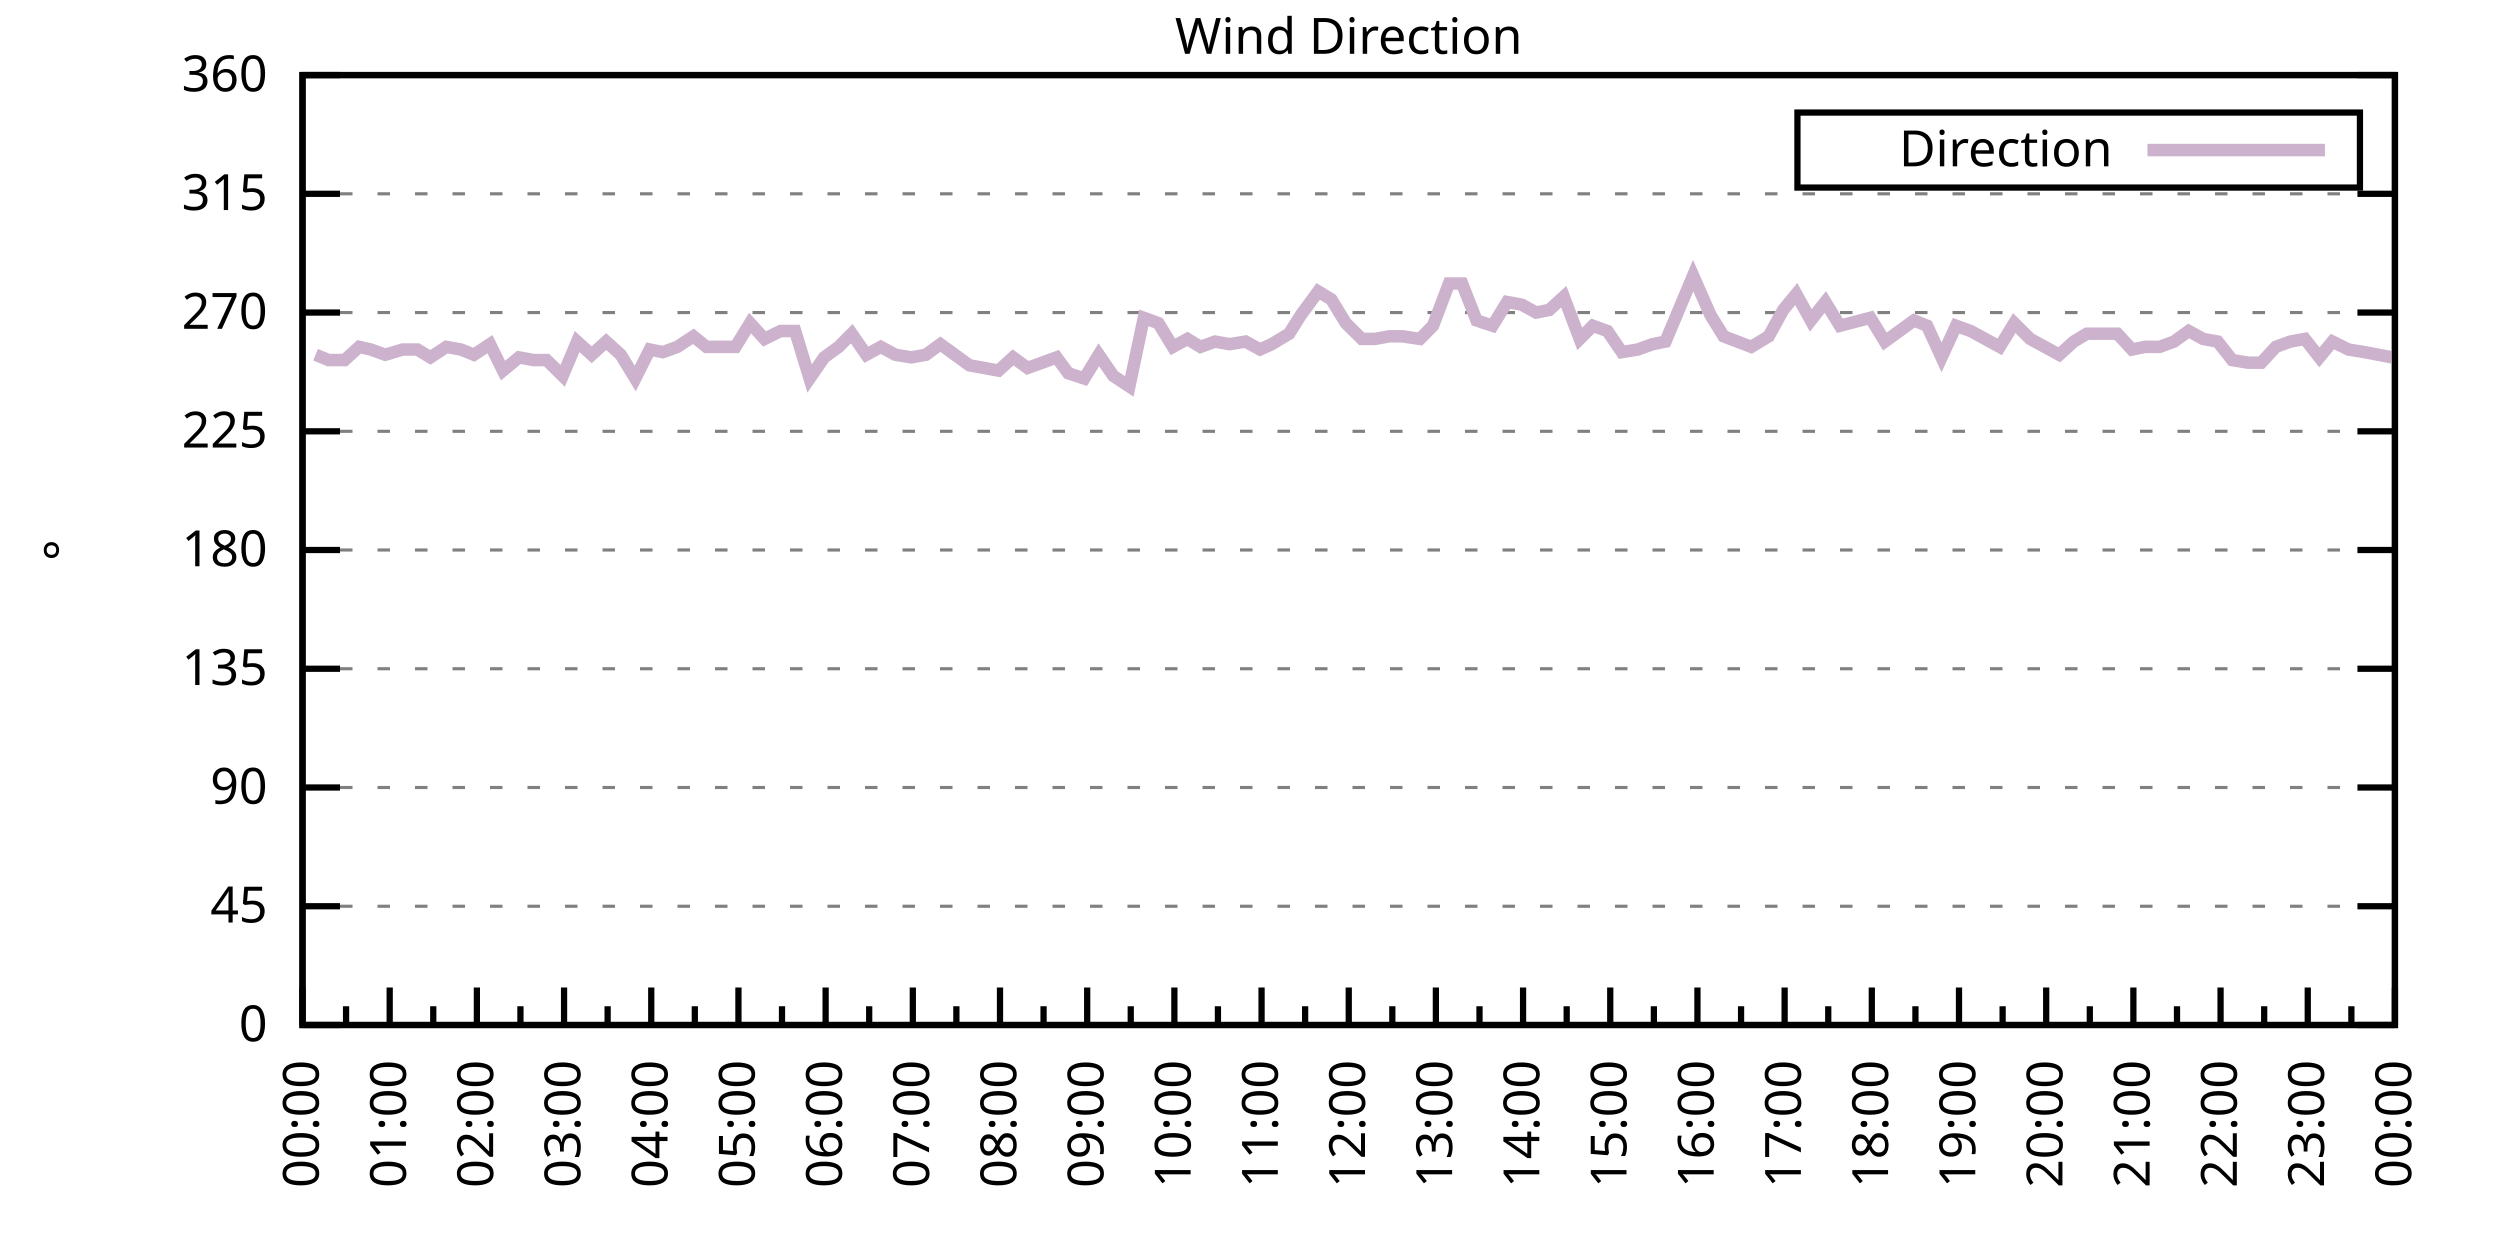
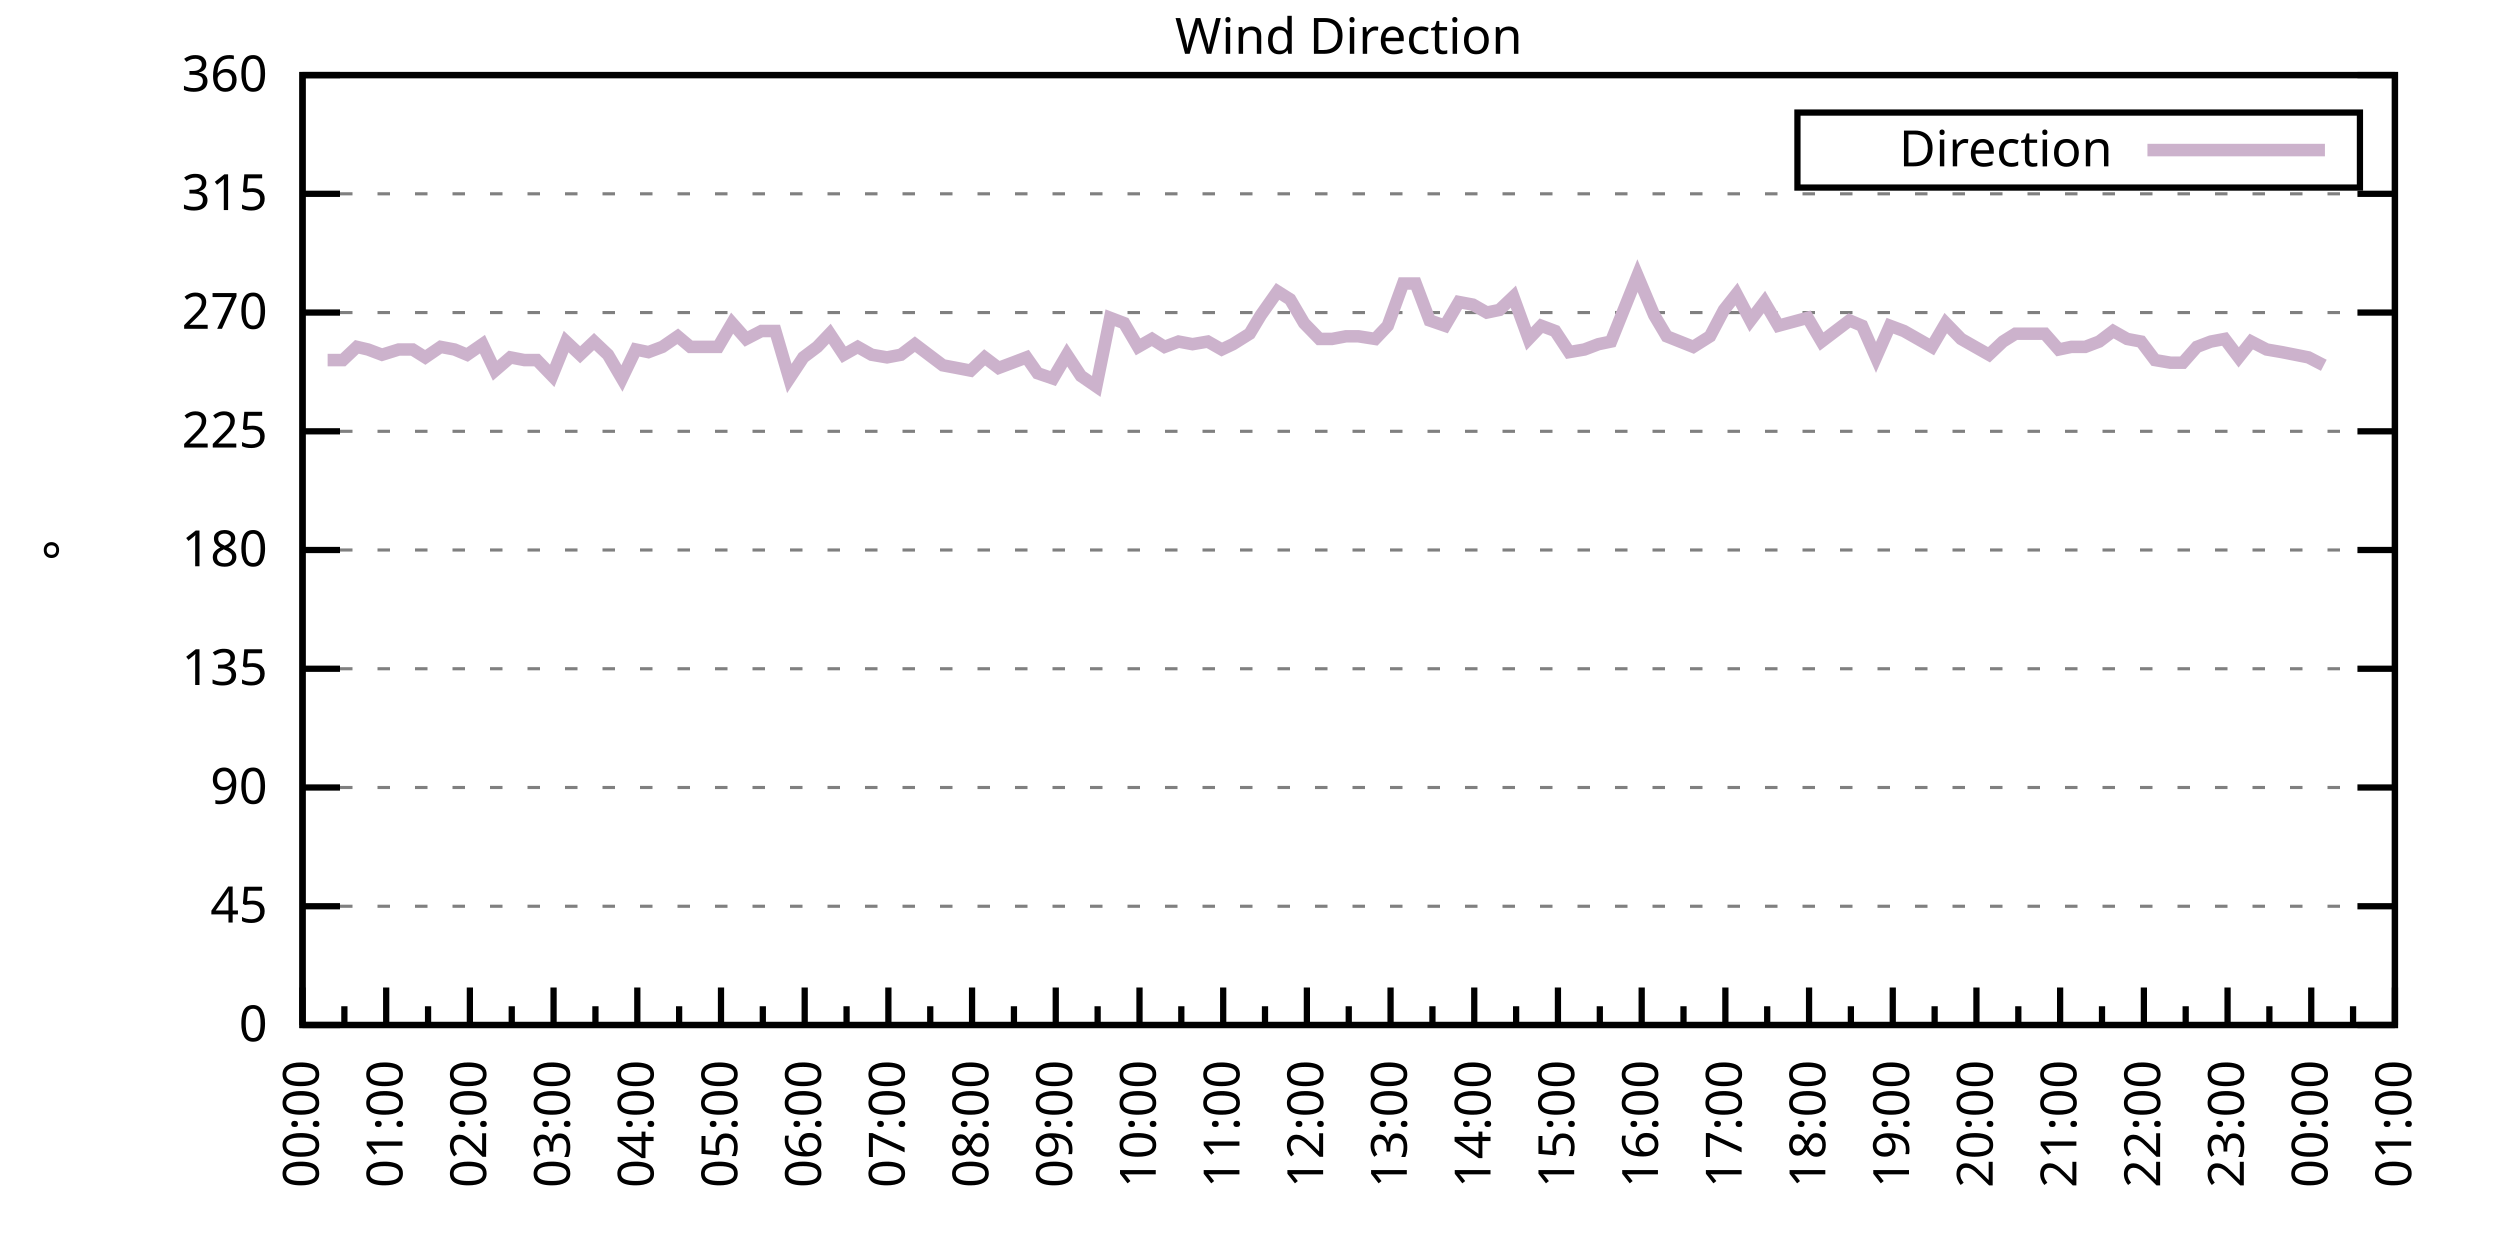
<svg xmlns="http://www.w3.org/2000/svg" xmlns:xlink="http://www.w3.org/1999/xlink" width="400" height="200" viewBox="0 0 400 200">
  <g id="gnuplot_canvas">
    <rect x="0" y="0" width="400" height="200" fill="none" />
    <defs>
      <circle id="gpDot" r="0.5" stroke-width="0.5" stroke="currentColor" />
      <path id="gpPt0" stroke-width="0.333" stroke="currentColor" d="M-1,0 h2 M0,-1 v2" />
      <path id="gpPt1" stroke-width="0.333" stroke="currentColor" d="M-1,-1 L1,1 M1,-1 L-1,1" />
      <path id="gpPt2" stroke-width="0.333" stroke="currentColor" d="M-1,0 L1,0 M0,-1 L0,1 M-1,-1 L1,1 M-1,1 L1,-1" />
      <rect id="gpPt3" stroke-width="0.333" stroke="currentColor" x="-1" y="-1" width="2" height="2" />
      <rect id="gpPt4" stroke-width="0.333" stroke="currentColor" fill="currentColor" x="-1" y="-1" width="2" height="2" />
      <circle id="gpPt5" stroke-width="0.333" stroke="currentColor" cx="0" cy="0" r="1" />
      <use xlink:href="#gpPt5" id="gpPt6" fill="currentColor" stroke="none" />
      <path id="gpPt7" stroke-width="0.333" stroke="currentColor" d="M0,-1.33 L-1.33,0.67 L1.33,0.67 z" />
      <use xlink:href="#gpPt7" id="gpPt8" fill="currentColor" stroke="none" />
      <use xlink:href="#gpPt7" id="gpPt9" stroke="currentColor" transform="rotate(180)" />
      <use xlink:href="#gpPt9" id="gpPt10" fill="currentColor" stroke="none" />
      <use xlink:href="#gpPt3" id="gpPt11" stroke="currentColor" transform="rotate(45)" />
      <use xlink:href="#gpPt11" id="gpPt12" fill="currentColor" stroke="none" />
      <path id="gpPt13" stroke-width="0.333" stroke="currentColor" d="M0,1.330 L1.265,0.411 L0.782,-1.067 L-0.782,-1.076 L-1.265,0.411 z" />
      <use xlink:href="#gpPt13" id="gpPt14" fill="currentColor" stroke="none" />
      <filter id="textbox" filterUnits="objectBoundingBox" x="0" y="0" height="1" width="1">
        <feFlood flood-color="white" flood-opacity="1" result="bgnd" />
        <feComposite in="SourceGraphic" in2="bgnd" operator="atop" />
      </filter>
      <filter id="greybox" filterUnits="objectBoundingBox" x="0" y="0" height="1" width="1">
        <feFlood flood-color="lightgrey" flood-opacity="1" result="grey" />
        <feComposite in="SourceGraphic" in2="grey" operator="atop" />
      </filter>
    </defs>
    <g fill="none" color="white" stroke="currentColor" stroke-width="1.00" stroke-linecap="butt" stroke-linejoin="miter">
</g>
    <g fill="none" color="black" stroke="currentColor" stroke-width="1.00" stroke-linecap="butt" stroke-linejoin="miter">
      <g stroke="none" shape-rendering="crispEdges">
        <polygon fill="rgb(255, 255, 255)" points="48.40,164.00 383.18,164.00 383.18,12.02 48.40,12.02 " />
      </g>
    </g>
    <g fill="none" color="black" stroke="currentColor" stroke-width="1.00" stroke-linecap="butt" stroke-linejoin="miter">
</g>
    <g fill="none" color="black" stroke="black" stroke-width="0.50" stroke-linecap="butt" stroke-linejoin="miter">
</g>
    <g fill="none" color="gray" stroke="currentColor" stroke-width="0.50" stroke-linecap="butt" stroke-linejoin="miter">
      <path stroke="gray" stroke-dasharray="2,4" class="gridline" d="M48.40,164.00 L383.19,164.00  " />
    </g>
    <g fill="none" color="gray" stroke="gray" stroke-width="1.00" stroke-linecap="butt" stroke-linejoin="miter">
</g>
    <g fill="none" color="black" stroke="currentColor" stroke-width="1.00" stroke-linecap="butt" stroke-linejoin="miter">
      <path stroke="black" d="M48.40,164.00 L54.40,164.00 M383.19,164.00 L377.19,164.00  " />
      <g transform="translate(42.80,166.60)" stroke="none" fill="black" font-family="Sans" font-size="8.00" text-anchor="end">
        <text>
          <tspan font-family="Sans"> 0</tspan>
        </text>
      </g>
    </g>
    <g fill="none" color="black" stroke="currentColor" stroke-width="1.00" stroke-linecap="butt" stroke-linejoin="miter">
</g>
    <g fill="none" color="black" stroke="black" stroke-width="0.50" stroke-linecap="butt" stroke-linejoin="miter">
</g>
    <g fill="none" color="gray" stroke="currentColor" stroke-width="0.50" stroke-linecap="butt" stroke-linejoin="miter">
      <path stroke="gray" stroke-dasharray="2,4" class="gridline" d="M48.40,145.00 L383.19,145.00  " />
    </g>
    <g fill="none" color="gray" stroke="gray" stroke-width="1.00" stroke-linecap="butt" stroke-linejoin="miter">
</g>
    <g fill="none" color="black" stroke="currentColor" stroke-width="1.00" stroke-linecap="butt" stroke-linejoin="miter">
      <path stroke="black" d="M48.40,145.00 L54.40,145.00 M383.19,145.00 L377.19,145.00  " />
      <g transform="translate(42.80,147.60)" stroke="none" fill="black" font-family="Sans" font-size="8.00" text-anchor="end">
        <text>
          <tspan font-family="Sans"> 45</tspan>
        </text>
      </g>
    </g>
    <g fill="none" color="black" stroke="currentColor" stroke-width="1.00" stroke-linecap="butt" stroke-linejoin="miter">
</g>
    <g fill="none" color="black" stroke="black" stroke-width="0.50" stroke-linecap="butt" stroke-linejoin="miter">
</g>
    <g fill="none" color="gray" stroke="currentColor" stroke-width="0.50" stroke-linecap="butt" stroke-linejoin="miter">
      <path stroke="gray" stroke-dasharray="2,4" class="gridline" d="M48.40,126.00 L383.19,126.00  " />
    </g>
    <g fill="none" color="gray" stroke="gray" stroke-width="1.00" stroke-linecap="butt" stroke-linejoin="miter">
</g>
    <g fill="none" color="black" stroke="currentColor" stroke-width="1.00" stroke-linecap="butt" stroke-linejoin="miter">
      <path stroke="black" d="M48.40,126.00 L54.40,126.00 M383.19,126.00 L377.19,126.00  " />
      <g transform="translate(42.80,128.60)" stroke="none" fill="black" font-family="Sans" font-size="8.00" text-anchor="end">
        <text>
          <tspan font-family="Sans"> 90</tspan>
        </text>
      </g>
    </g>
    <g fill="none" color="black" stroke="currentColor" stroke-width="1.00" stroke-linecap="butt" stroke-linejoin="miter">
</g>
    <g fill="none" color="black" stroke="black" stroke-width="0.50" stroke-linecap="butt" stroke-linejoin="miter">
</g>
    <g fill="none" color="gray" stroke="currentColor" stroke-width="0.50" stroke-linecap="butt" stroke-linejoin="miter">
      <path stroke="gray" stroke-dasharray="2,4" class="gridline" d="M48.40,107.00 L383.19,107.00  " />
    </g>
    <g fill="none" color="gray" stroke="gray" stroke-width="1.00" stroke-linecap="butt" stroke-linejoin="miter">
</g>
    <g fill="none" color="black" stroke="currentColor" stroke-width="1.00" stroke-linecap="butt" stroke-linejoin="miter">
      <path stroke="black" d="M48.40,107.00 L54.40,107.00 M383.19,107.00 L377.19,107.00  " />
      <g transform="translate(42.80,109.60)" stroke="none" fill="black" font-family="Sans" font-size="8.00" text-anchor="end">
        <text>
          <tspan font-family="Sans"> 135</tspan>
        </text>
      </g>
    </g>
    <g fill="none" color="black" stroke="currentColor" stroke-width="1.00" stroke-linecap="butt" stroke-linejoin="miter">
</g>
    <g fill="none" color="black" stroke="black" stroke-width="0.50" stroke-linecap="butt" stroke-linejoin="miter">
</g>
    <g fill="none" color="gray" stroke="currentColor" stroke-width="0.50" stroke-linecap="butt" stroke-linejoin="miter">
      <path stroke="gray" stroke-dasharray="2,4" class="gridline" d="M48.40,88.00 L383.19,88.00  " />
    </g>
    <g fill="none" color="gray" stroke="gray" stroke-width="1.00" stroke-linecap="butt" stroke-linejoin="miter">
</g>
    <g fill="none" color="black" stroke="currentColor" stroke-width="1.00" stroke-linecap="butt" stroke-linejoin="miter">
      <path stroke="black" d="M48.40,88.00 L54.40,88.00 M383.19,88.00 L377.19,88.00  " />
      <g transform="translate(42.80,90.60)" stroke="none" fill="black" font-family="Sans" font-size="8.00" text-anchor="end">
        <text>
          <tspan font-family="Sans"> 180</tspan>
        </text>
      </g>
    </g>
    <g fill="none" color="black" stroke="currentColor" stroke-width="1.00" stroke-linecap="butt" stroke-linejoin="miter">
</g>
    <g fill="none" color="black" stroke="black" stroke-width="0.50" stroke-linecap="butt" stroke-linejoin="miter">
</g>
    <g fill="none" color="gray" stroke="currentColor" stroke-width="0.50" stroke-linecap="butt" stroke-linejoin="miter">
      <path stroke="gray" stroke-dasharray="2,4" class="gridline" d="M48.40,69.01 L383.19,69.01  " />
    </g>
    <g fill="none" color="gray" stroke="gray" stroke-width="1.00" stroke-linecap="butt" stroke-linejoin="miter">
</g>
    <g fill="none" color="black" stroke="currentColor" stroke-width="1.00" stroke-linecap="butt" stroke-linejoin="miter">
      <path stroke="black" d="M48.40,69.01 L54.40,69.01 M383.19,69.01 L377.19,69.01  " />
      <g transform="translate(42.80,71.61)" stroke="none" fill="black" font-family="Sans" font-size="8.00" text-anchor="end">
        <text>
          <tspan font-family="Sans"> 225</tspan>
        </text>
      </g>
    </g>
    <g fill="none" color="black" stroke="currentColor" stroke-width="1.00" stroke-linecap="butt" stroke-linejoin="miter">
</g>
    <g fill="none" color="black" stroke="black" stroke-width="0.50" stroke-linecap="butt" stroke-linejoin="miter">
</g>
    <g fill="none" color="gray" stroke="currentColor" stroke-width="0.50" stroke-linecap="butt" stroke-linejoin="miter">
      <path stroke="gray" stroke-dasharray="2,4" class="gridline" d="M48.40,50.01 L383.19,50.01  " />
    </g>
    <g fill="none" color="gray" stroke="gray" stroke-width="1.00" stroke-linecap="butt" stroke-linejoin="miter">
</g>
    <g fill="none" color="black" stroke="currentColor" stroke-width="1.00" stroke-linecap="butt" stroke-linejoin="miter">
      <path stroke="black" d="M48.40,50.01 L54.40,50.01 M383.19,50.01 L377.19,50.01  " />
      <g transform="translate(42.80,52.61)" stroke="none" fill="black" font-family="Sans" font-size="8.00" text-anchor="end">
        <text>
          <tspan font-family="Sans"> 270</tspan>
        </text>
      </g>
    </g>
    <g fill="none" color="black" stroke="currentColor" stroke-width="1.00" stroke-linecap="butt" stroke-linejoin="miter">
</g>
    <g fill="none" color="black" stroke="black" stroke-width="0.50" stroke-linecap="butt" stroke-linejoin="miter">
</g>
    <g fill="none" color="gray" stroke="currentColor" stroke-width="0.50" stroke-linecap="butt" stroke-linejoin="miter">
      <path stroke="gray" stroke-dasharray="2,4" class="gridline" d="M48.40,31.01 L383.19,31.01  " />
    </g>
    <g fill="none" color="gray" stroke="gray" stroke-width="1.00" stroke-linecap="butt" stroke-linejoin="miter">
</g>
    <g fill="none" color="black" stroke="currentColor" stroke-width="1.00" stroke-linecap="butt" stroke-linejoin="miter">
      <path stroke="black" d="M48.40,31.01 L54.40,31.01 M383.19,31.01 L377.19,31.01  " />
      <g transform="translate(42.80,33.61)" stroke="none" fill="black" font-family="Sans" font-size="8.00" text-anchor="end">
        <text>
          <tspan font-family="Sans"> 315</tspan>
        </text>
      </g>
    </g>
    <g fill="none" color="black" stroke="currentColor" stroke-width="1.00" stroke-linecap="butt" stroke-linejoin="miter">
</g>
    <g fill="none" color="black" stroke="black" stroke-width="0.50" stroke-linecap="butt" stroke-linejoin="miter">
</g>
    <g fill="none" color="gray" stroke="currentColor" stroke-width="0.50" stroke-linecap="butt" stroke-linejoin="miter">
      <path stroke="gray" stroke-dasharray="2,4" class="gridline" d="M48.40,12.01 L383.19,12.01  " />
    </g>
    <g fill="none" color="gray" stroke="gray" stroke-width="1.00" stroke-linecap="butt" stroke-linejoin="miter">
</g>
    <g fill="none" color="black" stroke="currentColor" stroke-width="1.00" stroke-linecap="butt" stroke-linejoin="miter">
      <path stroke="black" d="M48.40,12.01 L54.40,12.01 M383.19,12.01 L377.19,12.01  " />
      <g transform="translate(42.80,14.61)" stroke="none" fill="black" font-family="Sans" font-size="8.00" text-anchor="end">
        <text>
          <tspan font-family="Sans"> 360</tspan>
        </text>
      </g>
    </g>
    <g fill="none" color="black" stroke="currentColor" stroke-width="1.00" stroke-linecap="butt" stroke-linejoin="miter">
      <path stroke="black" d="M48.40,164.00 L48.40,158.00  " />
      <g transform="translate(51.00,169.60) rotate(270)" stroke="none" fill="black" font-family="Sans" font-size="8.00" text-anchor="end">
        <text>
          <tspan font-family="Sans">00:00</tspan>
        </text>
      </g>
    </g>
    <g fill="none" color="black" stroke="currentColor" stroke-width="1.00" stroke-linecap="butt" stroke-linejoin="miter">
-       <path stroke="black" d="M55.37,164.00 L55.37,161.00 M62.35,164.00 L62.35,158.00  " />
-       <g transform="translate(64.95,169.60) rotate(270)" stroke="none" fill="black" font-family="Sans" font-size="8.00" text-anchor="end">
+       <path stroke="black" d="M55.10,164.00 L55.10,161.00 M61.79,164.00 L61.79,158.00  " />
+       <g transform="translate(64.39,169.60) rotate(270)" stroke="none" fill="black" font-family="Sans" font-size="8.00" text-anchor="end">
        <text>
          <tspan font-family="Sans">01:00</tspan>
        </text>
      </g>
    </g>
    <g fill="none" color="black" stroke="currentColor" stroke-width="1.00" stroke-linecap="butt" stroke-linejoin="miter">
-       <path stroke="black" d="M69.32,164.00 L69.32,161.00 M76.30,164.00 L76.30,158.00  " />
-       <g transform="translate(78.90,169.60) rotate(270)" stroke="none" fill="black" font-family="Sans" font-size="8.00" text-anchor="end">
+       <path stroke="black" d="M68.49,164.00 L68.49,161.00 M75.18,164.00 L75.18,158.00  " />
+       <g transform="translate(77.78,169.60) rotate(270)" stroke="none" fill="black" font-family="Sans" font-size="8.00" text-anchor="end">
        <text>
          <tspan font-family="Sans">02:00</tspan>
        </text>
      </g>
    </g>
    <g fill="none" color="black" stroke="currentColor" stroke-width="1.00" stroke-linecap="butt" stroke-linejoin="miter">
-       <path stroke="black" d="M83.27,164.00 L83.27,161.00 M90.25,164.00 L90.25,158.00  " />
-       <g transform="translate(92.85,169.60) rotate(270)" stroke="none" fill="black" font-family="Sans" font-size="8.00" text-anchor="end">
+       <path stroke="black" d="M81.88,164.00 L81.88,161.00 M88.57,164.00 L88.57,158.00  " />
+       <g transform="translate(91.17,169.60) rotate(270)" stroke="none" fill="black" font-family="Sans" font-size="8.00" text-anchor="end">
        <text>
          <tspan font-family="Sans">03:00</tspan>
        </text>
      </g>
    </g>
    <g fill="none" color="black" stroke="currentColor" stroke-width="1.00" stroke-linecap="butt" stroke-linejoin="miter">
-       <path stroke="black" d="M97.22,164.00 L97.22,161.00 M104.20,164.00 L104.20,158.00  " />
-       <g transform="translate(106.80,169.60) rotate(270)" stroke="none" fill="black" font-family="Sans" font-size="8.00" text-anchor="end">
+       <path stroke="black" d="M95.27,164.00 L95.27,161.00 M101.97,164.00 L101.97,158.00  " />
+       <g transform="translate(104.57,169.60) rotate(270)" stroke="none" fill="black" font-family="Sans" font-size="8.00" text-anchor="end">
        <text>
          <tspan font-family="Sans">04:00</tspan>
        </text>
      </g>
    </g>
    <g fill="none" color="black" stroke="currentColor" stroke-width="1.00" stroke-linecap="butt" stroke-linejoin="miter">
-       <path stroke="black" d="M111.17,164.00 L111.17,161.00 M118.15,164.00 L118.15,158.00  " />
-       <g transform="translate(120.75,169.60) rotate(270)" stroke="none" fill="black" font-family="Sans" font-size="8.00" text-anchor="end">
+       <path stroke="black" d="M108.66,164.00 L108.66,161.00 M115.36,164.00 L115.36,158.00  " />
+       <g transform="translate(117.96,169.60) rotate(270)" stroke="none" fill="black" font-family="Sans" font-size="8.00" text-anchor="end">
        <text>
          <tspan font-family="Sans">05:00</tspan>
        </text>
      </g>
    </g>
    <g fill="none" color="black" stroke="currentColor" stroke-width="1.00" stroke-linecap="butt" stroke-linejoin="miter">
-       <path stroke="black" d="M125.12,164.00 L125.12,161.00 M132.10,164.00 L132.10,158.00  " />
-       <g transform="translate(134.70,169.60) rotate(270)" stroke="none" fill="black" font-family="Sans" font-size="8.00" text-anchor="end">
+       <path stroke="black" d="M122.05,164.00 L122.05,161.00 M128.75,164.00 L128.75,158.00  " />
+       <g transform="translate(131.35,169.60) rotate(270)" stroke="none" fill="black" font-family="Sans" font-size="8.00" text-anchor="end">
        <text>
          <tspan font-family="Sans">06:00</tspan>
        </text>
      </g>
    </g>
    <g fill="none" color="black" stroke="currentColor" stroke-width="1.00" stroke-linecap="butt" stroke-linejoin="miter">
-       <path stroke="black" d="M139.07,164.00 L139.07,161.00 M146.05,164.00 L146.05,158.00  " />
-       <g transform="translate(148.65,169.60) rotate(270)" stroke="none" fill="black" font-family="Sans" font-size="8.00" text-anchor="end">
+       <path stroke="black" d="M135.45,164.00 L135.45,161.00 M142.14,164.00 L142.14,158.00  " />
+       <g transform="translate(144.74,169.60) rotate(270)" stroke="none" fill="black" font-family="Sans" font-size="8.00" text-anchor="end">
        <text>
          <tspan font-family="Sans">07:00</tspan>
        </text>
      </g>
    </g>
    <g fill="none" color="black" stroke="currentColor" stroke-width="1.00" stroke-linecap="butt" stroke-linejoin="miter">
-       <path stroke="black" d="M153.02,164.00 L153.02,161.00 M160.00,164.00 L160.00,158.00  " />
-       <g transform="translate(162.60,169.60) rotate(270)" stroke="none" fill="black" font-family="Sans" font-size="8.00" text-anchor="end">
+       <path stroke="black" d="M148.84,164.00 L148.84,161.00 M155.53,164.00 L155.53,158.00  " />
+       <g transform="translate(158.13,169.60) rotate(270)" stroke="none" fill="black" font-family="Sans" font-size="8.00" text-anchor="end">
        <text>
          <tspan font-family="Sans">08:00</tspan>
        </text>
      </g>
    </g>
    <g fill="none" color="black" stroke="currentColor" stroke-width="1.00" stroke-linecap="butt" stroke-linejoin="miter">
-       <path stroke="black" d="M166.97,164.00 L166.97,161.00 M173.95,164.00 L173.95,158.00  " />
-       <g transform="translate(176.55,169.60) rotate(270)" stroke="none" fill="black" font-family="Sans" font-size="8.00" text-anchor="end">
+       <path stroke="black" d="M162.23,164.00 L162.23,161.00 M168.92,164.00 L168.92,158.00  " />
+       <g transform="translate(171.52,169.60) rotate(270)" stroke="none" fill="black" font-family="Sans" font-size="8.00" text-anchor="end">
        <text>
          <tspan font-family="Sans">09:00</tspan>
        </text>
      </g>
    </g>
    <g fill="none" color="black" stroke="currentColor" stroke-width="1.00" stroke-linecap="butt" stroke-linejoin="miter">
-       <path stroke="black" d="M180.92,164.00 L180.92,161.00 M187.90,164.00 L187.90,158.00  " />
-       <g transform="translate(190.50,169.60) rotate(270)" stroke="none" fill="black" font-family="Sans" font-size="8.00" text-anchor="end">
+       <path stroke="black" d="M175.62,164.00 L175.62,161.00 M182.32,164.00 L182.32,158.00  " />
+       <g transform="translate(184.92,169.60) rotate(270)" stroke="none" fill="black" font-family="Sans" font-size="8.00" text-anchor="end">
        <text>
          <tspan font-family="Sans">10:00</tspan>
        </text>
      </g>
    </g>
    <g fill="none" color="black" stroke="currentColor" stroke-width="1.00" stroke-linecap="butt" stroke-linejoin="miter">
-       <path stroke="black" d="M194.87,164.00 L194.87,161.00 M201.85,164.00 L201.85,158.00  " />
-       <g transform="translate(204.45,169.60) rotate(270)" stroke="none" fill="black" font-family="Sans" font-size="8.00" text-anchor="end">
+       <path stroke="black" d="M189.01,164.00 L189.01,161.00 M195.71,164.00 L195.71,158.00  " />
+       <g transform="translate(198.31,169.60) rotate(270)" stroke="none" fill="black" font-family="Sans" font-size="8.00" text-anchor="end">
        <text>
          <tspan font-family="Sans">11:00</tspan>
        </text>
      </g>
    </g>
    <g fill="none" color="black" stroke="currentColor" stroke-width="1.00" stroke-linecap="butt" stroke-linejoin="miter">
-       <path stroke="black" d="M208.82,164.00 L208.82,161.00 M215.80,164.00 L215.80,158.00  " />
-       <g transform="translate(218.40,169.60) rotate(270)" stroke="none" fill="black" font-family="Sans" font-size="8.00" text-anchor="end">
+       <path stroke="black" d="M202.40,164.00 L202.40,161.00 M209.10,164.00 L209.10,158.00  " />
+       <g transform="translate(211.70,169.60) rotate(270)" stroke="none" fill="black" font-family="Sans" font-size="8.00" text-anchor="end">
        <text>
          <tspan font-family="Sans">12:00</tspan>
        </text>
      </g>
    </g>
    <g fill="none" color="black" stroke="currentColor" stroke-width="1.00" stroke-linecap="butt" stroke-linejoin="miter">
-       <path stroke="black" d="M222.77,164.00 L222.77,161.00 M229.74,164.00 L229.74,158.00  " />
-       <g transform="translate(232.34,169.60) rotate(270)" stroke="none" fill="black" font-family="Sans" font-size="8.00" text-anchor="end">
+       <path stroke="black" d="M215.80,164.00 L215.80,161.00 M222.49,164.00 L222.49,158.00  " />
+       <g transform="translate(225.09,169.60) rotate(270)" stroke="none" fill="black" font-family="Sans" font-size="8.00" text-anchor="end">
        <text>
          <tspan font-family="Sans">13:00</tspan>
        </text>
      </g>
    </g>
    <g fill="none" color="black" stroke="currentColor" stroke-width="1.00" stroke-linecap="butt" stroke-linejoin="miter">
-       <path stroke="black" d="M236.72,164.00 L236.72,161.00 M243.69,164.00 L243.69,158.00  " />
-       <g transform="translate(246.29,169.60) rotate(270)" stroke="none" fill="black" font-family="Sans" font-size="8.00" text-anchor="end">
+       <path stroke="black" d="M229.19,164.00 L229.19,161.00 M235.88,164.00 L235.88,158.00  " />
+       <g transform="translate(238.48,169.60) rotate(270)" stroke="none" fill="black" font-family="Sans" font-size="8.00" text-anchor="end">
        <text>
          <tspan font-family="Sans">14:00</tspan>
        </text>
      </g>
    </g>
    <g fill="none" color="black" stroke="currentColor" stroke-width="1.00" stroke-linecap="butt" stroke-linejoin="miter">
-       <path stroke="black" d="M250.67,164.00 L250.67,161.00 M257.64,164.00 L257.64,158.00  " />
-       <g transform="translate(260.24,169.60) rotate(270)" stroke="none" fill="black" font-family="Sans" font-size="8.00" text-anchor="end">
+       <path stroke="black" d="M242.58,164.00 L242.58,161.00 M249.27,164.00 L249.27,158.00  " />
+       <g transform="translate(251.87,169.60) rotate(270)" stroke="none" fill="black" font-family="Sans" font-size="8.00" text-anchor="end">
        <text>
          <tspan font-family="Sans">15:00</tspan>
        </text>
      </g>
    </g>
    <g fill="none" color="black" stroke="currentColor" stroke-width="1.00" stroke-linecap="butt" stroke-linejoin="miter">
-       <path stroke="black" d="M264.62,164.00 L264.62,161.00 M271.59,164.00 L271.59,158.00  " />
-       <g transform="translate(274.19,169.60) rotate(270)" stroke="none" fill="black" font-family="Sans" font-size="8.00" text-anchor="end">
+       <path stroke="black" d="M255.97,164.00 L255.97,161.00 M262.67,164.00 L262.67,158.00  " />
+       <g transform="translate(265.27,169.60) rotate(270)" stroke="none" fill="black" font-family="Sans" font-size="8.00" text-anchor="end">
        <text>
          <tspan font-family="Sans">16:00</tspan>
        </text>
      </g>
    </g>
    <g fill="none" color="black" stroke="currentColor" stroke-width="1.00" stroke-linecap="butt" stroke-linejoin="miter">
-       <path stroke="black" d="M278.57,164.00 L278.57,161.00 M285.54,164.00 L285.54,158.00  " />
-       <g transform="translate(288.14,169.60) rotate(270)" stroke="none" fill="black" font-family="Sans" font-size="8.00" text-anchor="end">
+       <path stroke="black" d="M269.36,164.00 L269.36,161.00 M276.06,164.00 L276.06,158.00  " />
+       <g transform="translate(278.66,169.60) rotate(270)" stroke="none" fill="black" font-family="Sans" font-size="8.00" text-anchor="end">
        <text>
          <tspan font-family="Sans">17:00</tspan>
        </text>
      </g>
    </g>
    <g fill="none" color="black" stroke="currentColor" stroke-width="1.00" stroke-linecap="butt" stroke-linejoin="miter">
-       <path stroke="black" d="M292.52,164.00 L292.52,161.00 M299.49,164.00 L299.49,158.00  " />
-       <g transform="translate(302.09,169.60) rotate(270)" stroke="none" fill="black" font-family="Sans" font-size="8.00" text-anchor="end">
+       <path stroke="black" d="M282.75,164.00 L282.75,161.00 M289.45,164.00 L289.45,158.00  " />
+       <g transform="translate(292.05,169.60) rotate(270)" stroke="none" fill="black" font-family="Sans" font-size="8.00" text-anchor="end">
        <text>
          <tspan font-family="Sans">18:00</tspan>
        </text>
      </g>
    </g>
    <g fill="none" color="black" stroke="currentColor" stroke-width="1.00" stroke-linecap="butt" stroke-linejoin="miter">
-       <path stroke="black" d="M306.47,164.00 L306.47,161.00 M313.44,164.00 L313.44,158.00  " />
-       <g transform="translate(316.04,169.60) rotate(270)" stroke="none" fill="black" font-family="Sans" font-size="8.00" text-anchor="end">
+       <path stroke="black" d="M296.14,164.00 L296.14,161.00 M302.84,164.00 L302.84,158.00  " />
+       <g transform="translate(305.44,169.60) rotate(270)" stroke="none" fill="black" font-family="Sans" font-size="8.00" text-anchor="end">
        <text>
          <tspan font-family="Sans">19:00</tspan>
        </text>
      </g>
    </g>
    <g fill="none" color="black" stroke="currentColor" stroke-width="1.00" stroke-linecap="butt" stroke-linejoin="miter">
-       <path stroke="black" d="M320.42,164.00 L320.42,161.00 M327.39,164.00 L327.39,158.00  " />
-       <g transform="translate(329.99,169.60) rotate(270)" stroke="none" fill="black" font-family="Sans" font-size="8.00" text-anchor="end">
+       <path stroke="black" d="M309.54,164.00 L309.54,161.00 M316.23,164.00 L316.23,158.00  " />
+       <g transform="translate(318.83,169.60) rotate(270)" stroke="none" fill="black" font-family="Sans" font-size="8.00" text-anchor="end">
        <text>
          <tspan font-family="Sans">20:00</tspan>
        </text>
      </g>
    </g>
    <g fill="none" color="black" stroke="currentColor" stroke-width="1.00" stroke-linecap="butt" stroke-linejoin="miter">
-       <path stroke="black" d="M334.37,164.00 L334.37,161.00 M341.34,164.00 L341.34,158.00  " />
-       <g transform="translate(343.94,169.60) rotate(270)" stroke="none" fill="black" font-family="Sans" font-size="8.00" text-anchor="end">
+       <path stroke="black" d="M322.93,164.00 L322.93,161.00 M329.62,164.00 L329.62,158.00  " />
+       <g transform="translate(332.22,169.60) rotate(270)" stroke="none" fill="black" font-family="Sans" font-size="8.00" text-anchor="end">
        <text>
          <tspan font-family="Sans">21:00</tspan>
        </text>
      </g>
    </g>
    <g fill="none" color="black" stroke="currentColor" stroke-width="1.00" stroke-linecap="butt" stroke-linejoin="miter">
-       <path stroke="black" d="M348.32,164.00 L348.32,161.00 M355.29,164.00 L355.29,158.00  " />
-       <g transform="translate(357.89,169.60) rotate(270)" stroke="none" fill="black" font-family="Sans" font-size="8.00" text-anchor="end">
+       <path stroke="black" d="M336.32,164.00 L336.32,161.00 M343.02,164.00 L343.02,158.00  " />
+       <g transform="translate(345.62,169.60) rotate(270)" stroke="none" fill="black" font-family="Sans" font-size="8.00" text-anchor="end">
        <text>
          <tspan font-family="Sans">22:00</tspan>
        </text>
      </g>
    </g>
    <g fill="none" color="black" stroke="currentColor" stroke-width="1.00" stroke-linecap="butt" stroke-linejoin="miter">
-       <path stroke="black" d="M362.27,164.00 L362.27,161.00 M369.24,164.00 L369.24,158.00  " />
-       <g transform="translate(371.84,169.60) rotate(270)" stroke="none" fill="black" font-family="Sans" font-size="8.00" text-anchor="end">
+       <path stroke="black" d="M349.71,164.00 L349.71,161.00 M356.41,164.00 L356.41,158.00  " />
+       <g transform="translate(359.01,169.60) rotate(270)" stroke="none" fill="black" font-family="Sans" font-size="8.00" text-anchor="end">
        <text>
          <tspan font-family="Sans">23:00</tspan>
        </text>
      </g>
    </g>
    <g fill="none" color="black" stroke="currentColor" stroke-width="1.00" stroke-linecap="butt" stroke-linejoin="miter">
-       <path stroke="black" d="M376.22,164.00 L376.22,161.00 M383.19,164.00 L383.19,158.00  " />
+       <path stroke="black" d="M363.10,164.00 L363.10,161.00 M369.80,164.00 L369.80,158.00  " />
+       <g transform="translate(372.40,169.60) rotate(270)" stroke="none" fill="black" font-family="Sans" font-size="8.00" text-anchor="end">
+         <text>
+           <tspan font-family="Sans">00:00</tspan>
+         </text>
+       </g>
+     </g>
+     <g fill="none" color="black" stroke="currentColor" stroke-width="1.00" stroke-linecap="butt" stroke-linejoin="miter">
+       <path stroke="black" d="M376.49,164.00 L376.49,161.00 M383.19,164.00 L383.19,158.00  " />
      <g transform="translate(385.79,169.60) rotate(270)" stroke="none" fill="black" font-family="Sans" font-size="8.00" text-anchor="end">
        <text>
-           <tspan font-family="Sans">00:00</tspan>
+           <tspan font-family="Sans">01:00</tspan>
        </text>
      </g>
    </g>
    <g fill="none" color="black" stroke="currentColor" stroke-width="1.00" stroke-linecap="butt" stroke-linejoin="miter">
</g>
    <g fill="none" color="black" stroke="currentColor" stroke-width="1.00" stroke-linecap="butt" stroke-linejoin="miter">
      <path stroke="black" d="M48.40,12.01 L48.40,164.00 L383.19,164.00 L383.19,12.01 L48.40,12.01 Z  " />
    </g>
    <g fill="none" color="black" stroke="currentColor" stroke-width="1.00" stroke-linecap="butt" stroke-linejoin="miter">
      <g transform="translate(12.80,88.01) rotate(270)" stroke="none" fill="black" font-family="Sans" font-size="8.00" text-anchor="middle">
        <text>
          <tspan font-family="Sans">°</tspan>
        </text>
      </g>
    </g>
    <g fill="none" color="black" stroke="currentColor" stroke-width="1.00" stroke-linecap="butt" stroke-linejoin="miter">
</g>
    <g fill="none" color="black" stroke="currentColor" stroke-width="1.00" stroke-linecap="butt" stroke-linejoin="miter">
      <path stroke="black" d="M287.59,30.01 L287.59,18.01 L377.59,18.01 L377.59,30.01 L287.59,30.01 Z  " />
    </g>
    <g id="Wind_direction_plot_1">
      <g fill="none" color="white" stroke="black" stroke-width="2.00" stroke-linecap="butt" stroke-linejoin="miter">
</g>
      <g fill="none" color="black" stroke="currentColor" stroke-width="2.00" stroke-linecap="butt" stroke-linejoin="miter">
        <g transform="translate(337.99,26.61)" stroke="none" fill="black" font-family="Sans" font-size="8.00" text-anchor="end">
          <text>
            <tspan font-family="Sans">Direction</tspan>
          </text>
        </g>
      </g>
      <g fill="none" color="black" stroke="currentColor" stroke-width="2.00" stroke-linecap="butt" stroke-linejoin="miter">
-         <path stroke="rgb(204, 178, 204)" d="M343.59,24.01 L371.99,24.01 M50.49,56.76 L52.58,57.61 L55.14,57.61 L57.47,55.50 L59.33,55.92 L61.65,56.76   L64.44,55.92 L66.77,55.92 L68.86,57.18 L71.42,55.50 L73.74,55.92 L75.83,56.76 L78.39,55.07 L80.48,59.30   L83.04,57.18 L85.37,57.61 L87.46,57.61 L90.02,60.14 L92.34,54.65 L94.67,56.76 L96.99,54.65 L99.32,56.76   L101.64,60.56 L103.97,55.92 L106.06,56.34 L108.38,55.50 L110.94,53.81 L113.03,55.50 L115.36,55.50 L117.68,55.50   L120.01,51.70 L122.33,54.23 L124.89,52.96 L127.22,52.96 L129.54,60.56 L131.87,57.18 L134.19,55.50 L136.28,53.39   L138.61,56.76 L140.93,55.50 L143.26,56.76 L145.81,57.18 L148.14,56.76 L150.46,55.07 L152.79,56.76 L155.11,58.45   L157.44,58.87 L159.76,59.30 L162.09,57.18 L164.41,58.87 L166.74,58.03 L169.06,57.18 L170.92,59.72 L173.48,60.56   L175.81,56.76 L178.13,60.14 L180.69,61.83 L183.01,50.85 L185.34,51.70 L187.66,55.50 L189.99,54.23 L192.08,55.50   L194.41,54.65 L196.73,55.07 L199.29,54.65 L201.61,55.92 L203.47,55.07 L206.26,53.39 L208.12,50.43 L210.91,46.63   L213.01,47.90 L215.33,51.70 L217.89,54.23 L219.98,54.23 L222.30,53.81 L224.40,53.81 L227.19,54.23 L229.28,52.12   L231.84,45.36 L233.93,45.36 L236.25,51.27 L238.81,52.12 L241.14,48.32 L243.46,48.74 L245.79,50.01 L247.88,49.59   L250.20,47.47 L252.76,54.23 L254.85,52.12 L257.18,52.96 L259.50,56.34 L262.06,55.92 L264.39,55.07 L266.48,54.65   L270.90,44.10 L273.69,50.43 L275.78,53.81 L280.20,55.50 L282.99,53.81 L285.31,49.59 L287.40,47.05 L289.73,51.27   L292.05,48.32 L294.38,52.12 L299.26,50.85 L301.58,54.65 L303.91,52.96 L306.23,51.27 L308.33,52.12 L310.65,57.18   L312.98,52.12 L315.30,52.96 L317.63,54.23 L319.95,55.50 L322.28,51.70 L324.83,54.23 L327.16,55.50 L329.48,56.76   L331.81,54.65 L333.90,53.39 L336.23,53.39 L338.78,53.39 L341.11,55.92 L343.20,55.50 L345.53,55.50 L347.85,54.65   L350.18,52.96 L352.50,54.23 L354.83,54.65 L357.15,57.61 L359.71,58.03 L361.80,58.03 L364.13,55.50 L366.45,54.65   L368.78,54.23 L371.10,57.18 L373.19,54.65 L375.75,55.92 L378.31,56.34 L382.73,57.18  " />
+         <path stroke="rgb(204, 178, 204)" d="M343.59,24.01 L371.99,24.01 M52.42,57.61 L54.87,57.61 L57.10,55.50 L58.89,55.92 L61.12,56.76 L63.80,55.92   L66.03,55.92 L68.04,57.18 L70.50,55.50 L72.73,55.92 L74.74,56.76 L77.19,55.07 L79.20,59.30 L81.66,57.18   L83.89,57.61 L85.90,57.61 L88.35,60.14 L90.58,54.65 L92.82,56.76 L95.05,54.65 L97.28,56.76 L99.51,60.56   L101.74,55.92 L103.75,56.34 L105.98,55.50 L108.44,53.81 L110.45,55.50 L112.68,55.50 L114.91,55.50 L117.14,51.70   L119.38,54.23 L121.83,52.96 L124.06,52.96 L126.29,60.56 L128.53,57.18 L130.76,55.50 L132.77,53.39 L135.00,56.76   L137.23,55.50 L139.46,56.76 L141.92,57.18 L144.15,56.76 L146.38,55.07 L148.61,56.76 L150.85,58.45 L153.08,58.87   L155.31,59.30 L157.54,57.18 L159.77,58.87 L162.01,58.03 L164.24,57.18 L166.02,59.72 L168.48,60.56 L170.71,56.76   L172.94,60.14 L175.40,61.83 L177.63,50.85 L179.86,51.70 L182.09,55.50 L184.32,54.23 L186.33,55.50 L188.57,54.65   L190.80,55.07 L193.25,54.65 L195.48,55.92 L197.27,55.07 L199.95,53.39 L201.73,50.43 L204.41,46.63 L206.42,47.90   L208.65,51.70 L211.11,54.23 L213.12,54.23 L215.35,53.81 L217.36,53.81 L220.04,54.23 L222.04,52.12 L224.50,45.36   L226.51,45.36 L228.74,51.27 L231.20,52.12 L233.43,48.32 L235.66,48.74 L237.89,50.01 L239.90,49.59 L242.13,47.47   L244.59,54.23 L246.60,52.12 L248.83,52.96 L251.06,56.34 L253.51,55.92 L255.75,55.07 L257.76,54.65 L262.00,44.10   L264.67,50.43 L266.68,53.81 L270.92,55.50 L273.60,53.81 L275.83,49.59 L277.84,47.05 L280.07,51.27 L282.31,48.32   L284.54,52.12 L289.23,50.85 L291.46,54.65 L293.69,52.96 L295.92,51.27 L297.93,52.12 L300.16,57.18 L302.39,52.12   L304.63,52.96 L306.86,54.23 L309.09,55.50 L311.32,51.70 L313.78,54.23 L316.01,55.50 L318.24,56.76 L320.47,54.65   L322.48,53.39 L324.71,53.39 L327.17,53.39 L329.40,55.92 L331.41,55.50 L333.64,55.50 L335.87,54.65 L338.10,52.96   L340.34,54.23 L342.57,54.65 L344.80,57.61 L347.26,58.03 L349.26,58.03 L351.50,55.50 L353.73,54.65 L355.96,54.23   L358.19,57.18 L360.20,54.65 L362.66,55.92 L365.11,56.34 L369.35,57.18 L371.81,58.45  " />
      </g>
    </g>
    <g fill="none" color="black" stroke="currentColor" stroke-width="2.00" stroke-linecap="butt" stroke-linejoin="miter">
</g>
    <g fill="none" color="black" stroke="black" stroke-width="1.00" stroke-linecap="butt" stroke-linejoin="miter">
</g>
    <g fill="none" color="black" stroke="currentColor" stroke-width="1.00" stroke-linecap="butt" stroke-linejoin="miter">
      <path stroke="black" d="M48.40,12.01 L48.40,164.00 L383.19,164.00 L383.19,12.01 L48.40,12.01 Z  " />
    </g>
    <g fill="none" color="black" stroke="currentColor" stroke-width="1.00" stroke-linecap="butt" stroke-linejoin="miter">
      <g transform="translate(215.79,8.61)" stroke="none" fill="black" font-family="Sans" font-size="8.00" text-anchor="middle">
        <text>
          <tspan font-family="Sans">Wind Direction</tspan>
        </text>
      </g>
    </g>
    <g fill="none" color="black" stroke="currentColor" stroke-width="1.00" stroke-linecap="butt" stroke-linejoin="miter">
</g>
  </g>
</svg>
